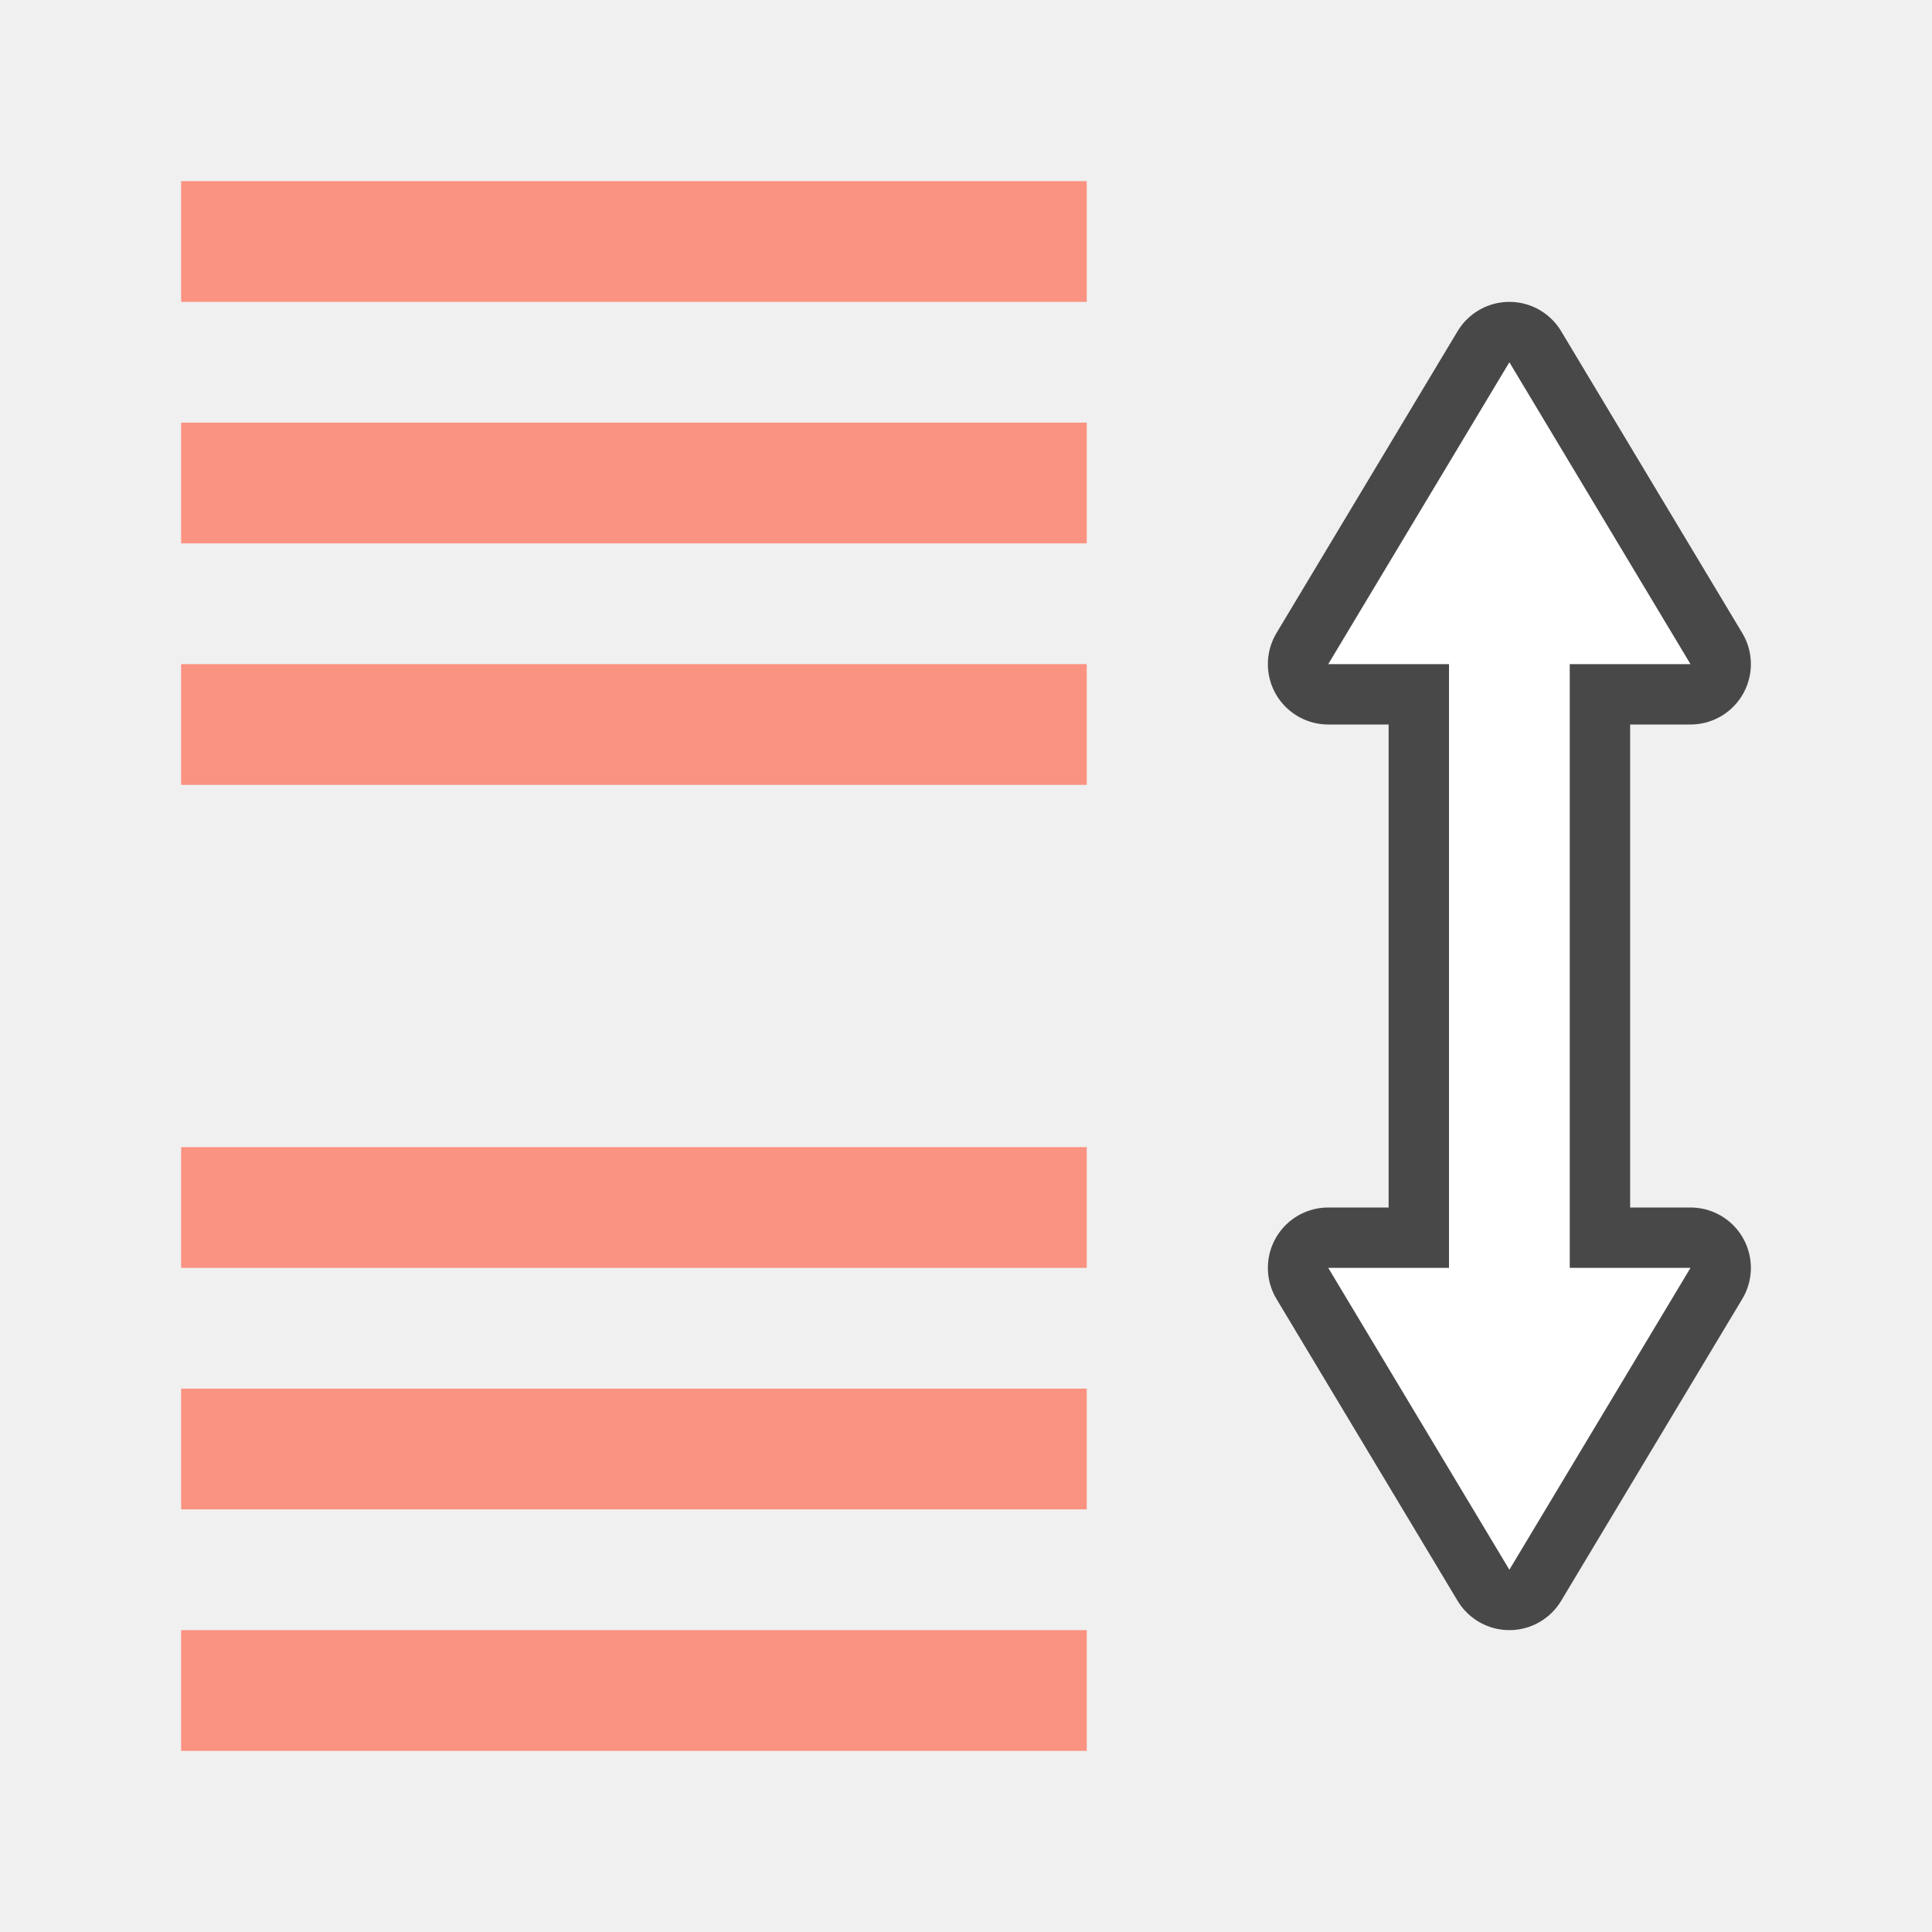
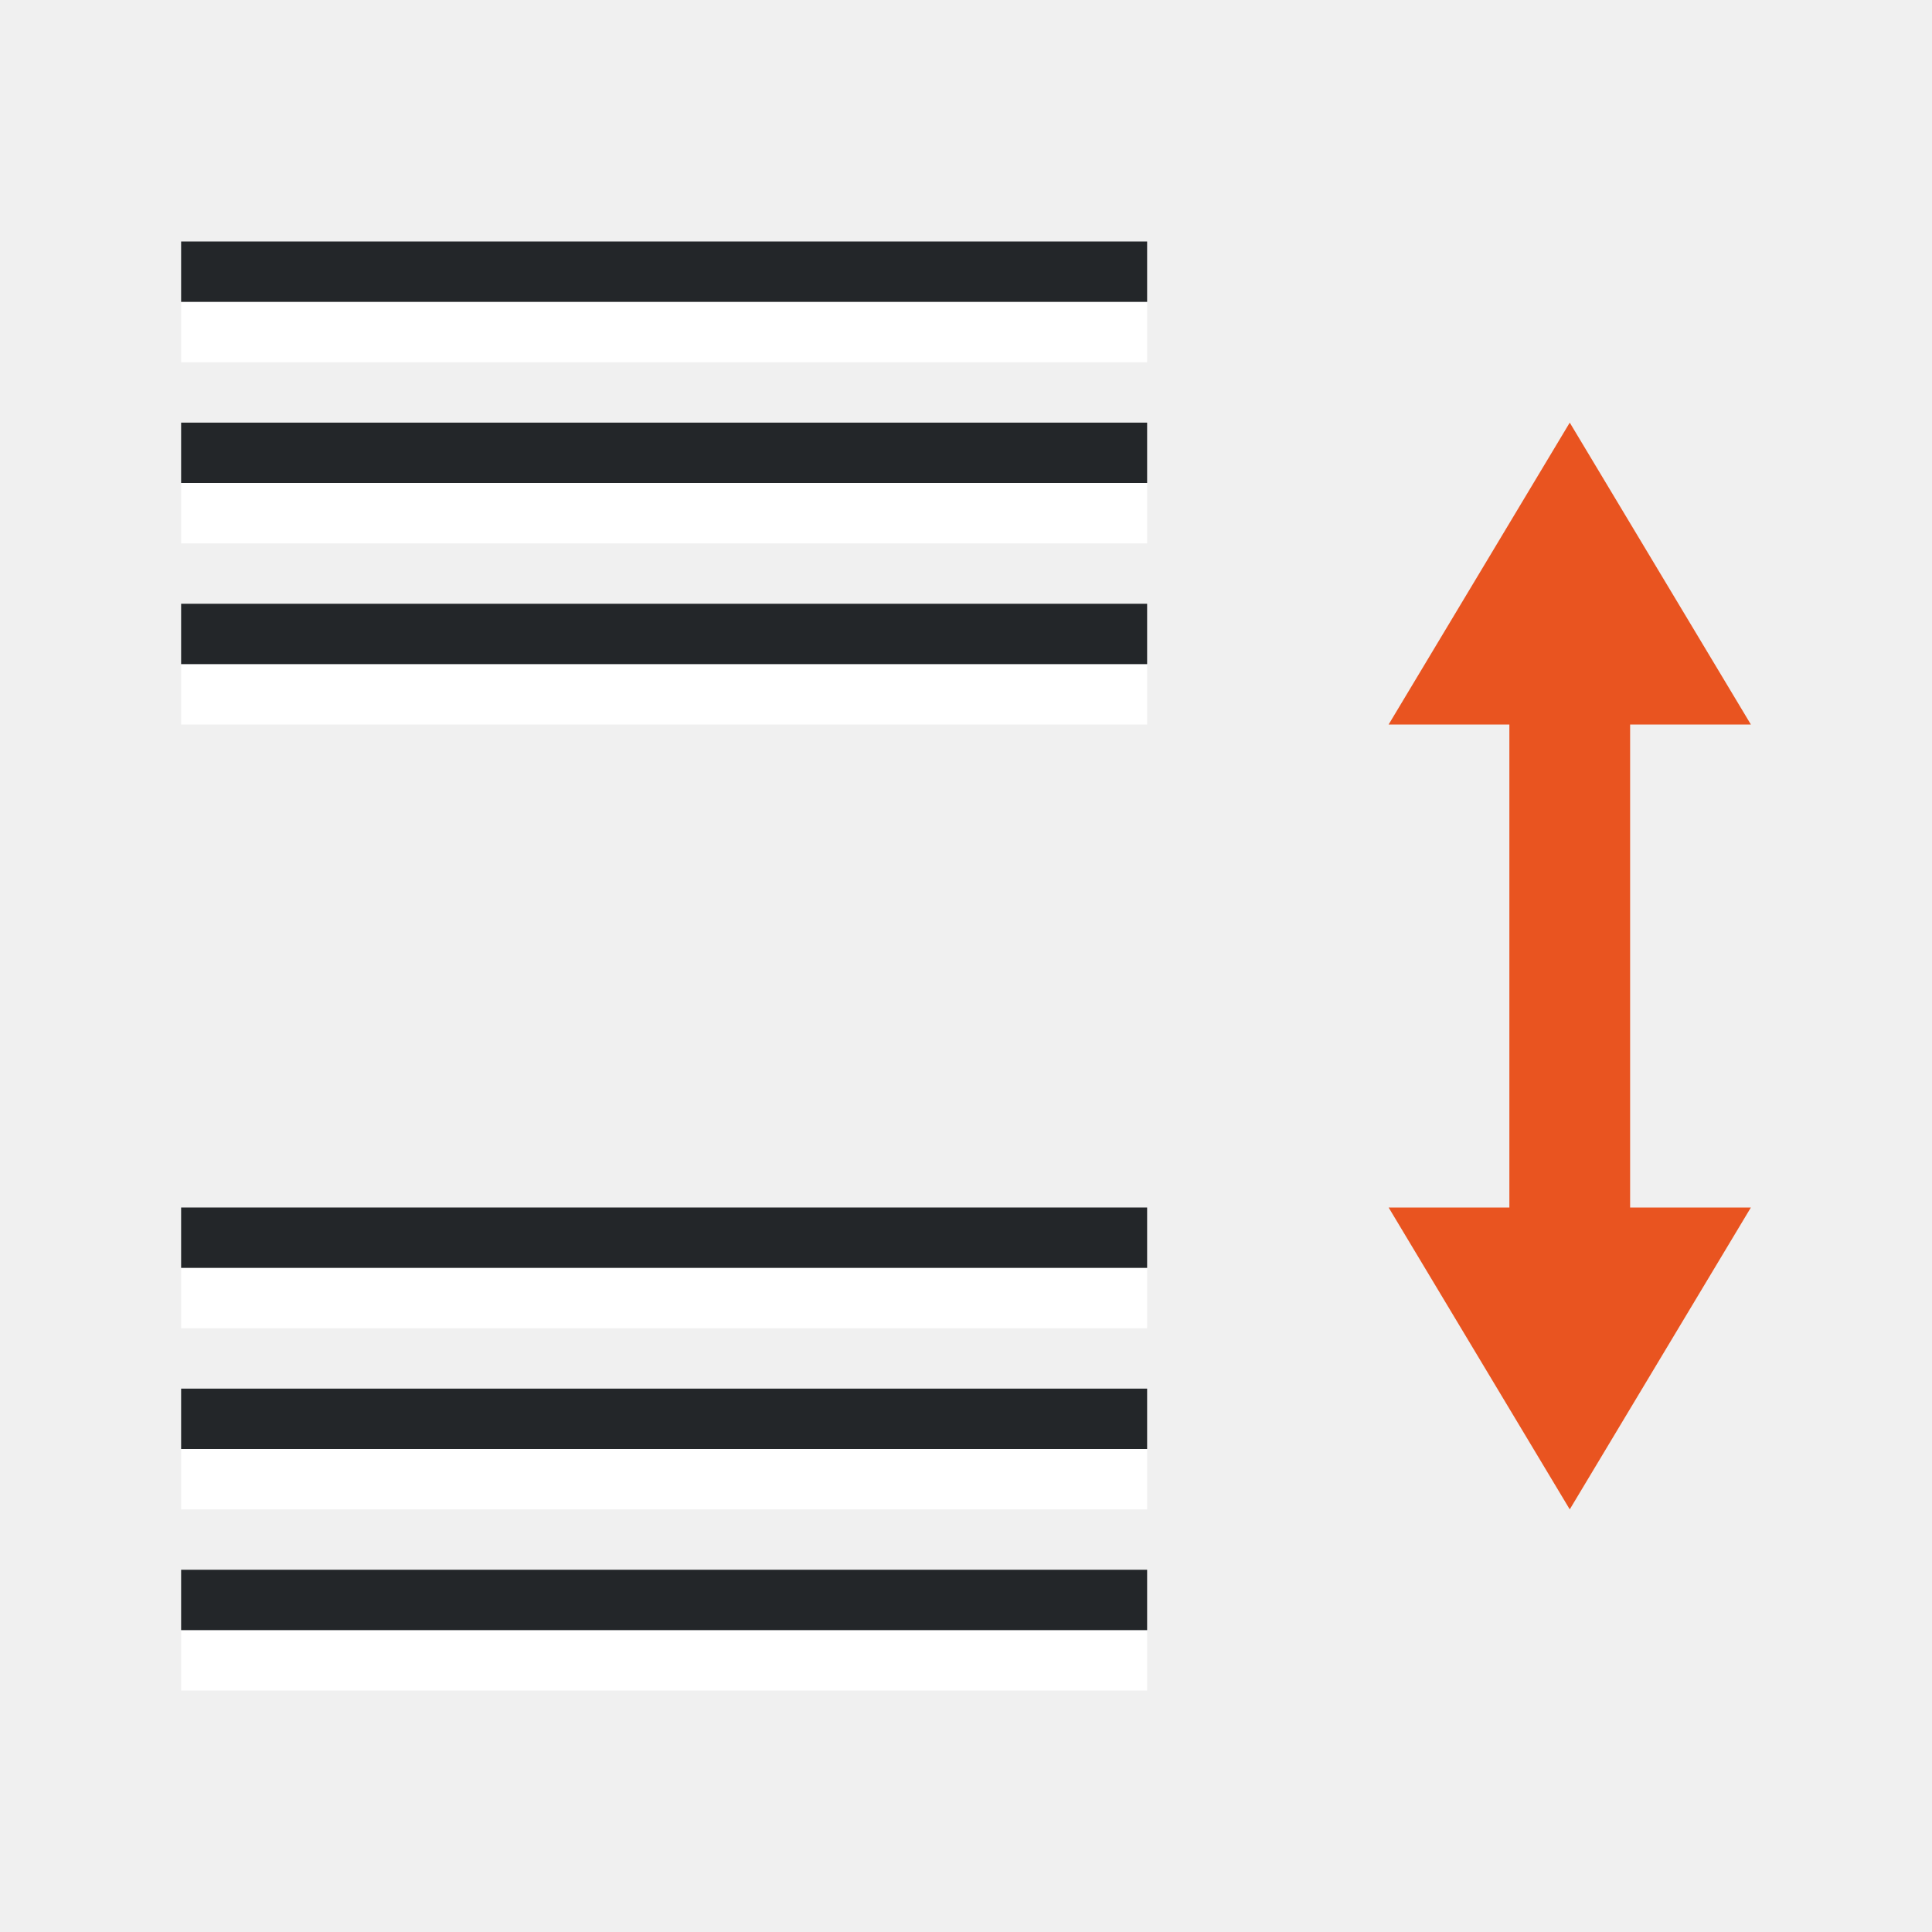
<svg xmlns="http://www.w3.org/2000/svg" viewBox="0 0 32 32" version="1.1" id="svg6">
  <defs id="defs10" />
-   <path id="path829" d="m 25,6 -3,5 h 2 v 10 h -2 l 3,5 3,-5 H 26 V 11 h 2 z" style="opacity:0.7;fill:#000000;stroke:#000000;stroke-width:2;stroke-linejoin:round;stroke-miterlimit:4;stroke-dasharray:none;stroke-opacity:1" />
-   <path style="fill:#ffffff" d="m 25,6 -3,5 h 2 v 10 h -2 l 3,5 3,-5 H 26 V 11 h 2 z" id="path837" />
-   <path style="fill:#fa9381;fill-opacity:1;stroke-width:1.464" d="M 3,7 V 9 H 18 V 7 Z" id="path824" />
-   <path style="fill:#fa9381;fill-opacity:1;stroke-width:1.464" d="m 3,11 v 2 H 18 v -2 z" id="path822" />
-   <path id="path841" d="m 3,19 v 2 H 18 v -2 z" style="fill:#fa9381;fill-opacity:1;stroke-width:1.464" />
-   <path style="fill:#fa9381;fill-opacity:1;stroke-width:1.464" d="m 3,23 v 2 H 18 v -2 z" id="path843" />
-   <path id="path818" d="M 3,3 V 5 H 18 V 3 Z" style="fill:#fa9381;fill-opacity:1;stroke-width:1.464" />
-   <path style="fill:#fa9381;fill-opacity:1;stroke-width:1.464" d="m 3,27 v 2 H 18 v -2 z" id="path820" />
+   <path style="fill:#e95420;fill-opacity:1" d="m 26,7 -3,5 h 2 v 8 h -2 l 3,5 3,-5 h -2 v -8 h 2 z" id="path837" />
+   <rect style="fill:#ffffff;fill-rule:evenodd;stroke-width:3;stroke-linecap:round;stroke-linejoin:round" id="rect843-2" width="16" height="1" x="3" y="-6" transform="scale(1,-1)" />
+   <rect style="fill:#232629;fill-rule:evenodd;stroke-width:3;stroke-linecap:round;stroke-linejoin:round" id="rect861" width="16" height="1" x="3" y="-5" transform="scale(1,-1)" />
+   <rect style="fill:#ffffff;fill-rule:evenodd;stroke-width:3;stroke-linecap:round;stroke-linejoin:round" id="rect885" width="16" height="1" x="3" y="-9" transform="scale(1,-1)" />
+   <rect style="fill:#232629;fill-rule:evenodd;stroke-width:3;stroke-linecap:round;stroke-linejoin:round" id="rect887" width="16" height="1" x="3" y="-8" transform="scale(1,-1)" />
+   <rect style="fill:#ffffff;fill-rule:evenodd;stroke-width:3;stroke-linecap:round;stroke-linejoin:round" id="rect889" width="16" height="1" x="3" y="-12" transform="scale(1,-1)" />
+   <rect style="fill:#232629;fill-rule:evenodd;stroke-width:3;stroke-linecap:round;stroke-linejoin:round" id="rect891" width="16" height="1" x="3" y="-11" transform="scale(1,-1)" />
+   <rect style="fill:#ffffff;fill-rule:evenodd;stroke-width:3;stroke-linecap:round;stroke-linejoin:round" id="rect858" width="16" height="1" x="3" y="-25" transform="scale(1,-1)" />
+   <rect style="fill:#232629;fill-rule:evenodd;stroke-width:3;stroke-linecap:round;stroke-linejoin:round" id="rect860" width="16" height="1" x="3" y="-24" transform="scale(1,-1)" />
+   <rect style="fill:#ffffff;fill-rule:evenodd;stroke-width:3;stroke-linecap:round;stroke-linejoin:round" id="rect862" width="16" height="1" x="3" y="-28" transform="scale(1,-1)" />
+   <rect style="fill:#232629;fill-rule:evenodd;stroke-width:3;stroke-linecap:round;stroke-linejoin:round" id="rect864" width="16" height="1" x="3" y="-27" transform="scale(1,-1)" />
+   <rect style="fill:#ffffff;fill-rule:evenodd;stroke-width:3;stroke-linecap:round;stroke-linejoin:round" id="rect870" width="16" height="1" x="3" y="-22" transform="scale(1,-1)" />
+   <rect style="fill:#232629;fill-rule:evenodd;stroke-width:3;stroke-linecap:round;stroke-linejoin:round" id="rect872" width="16" height="1" x="3" y="-21" transform="scale(1,-1)" />
</svg>
